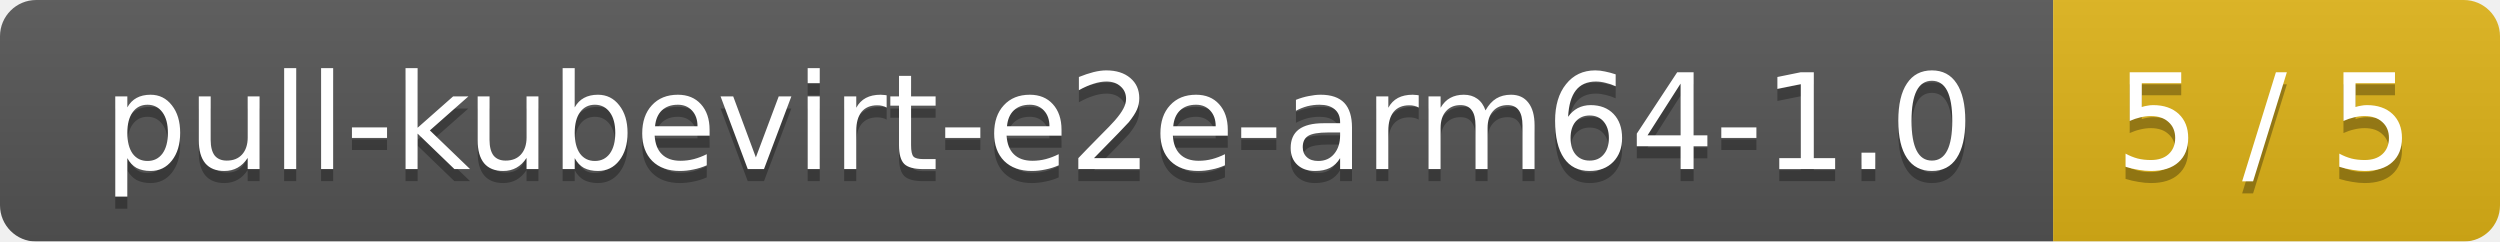
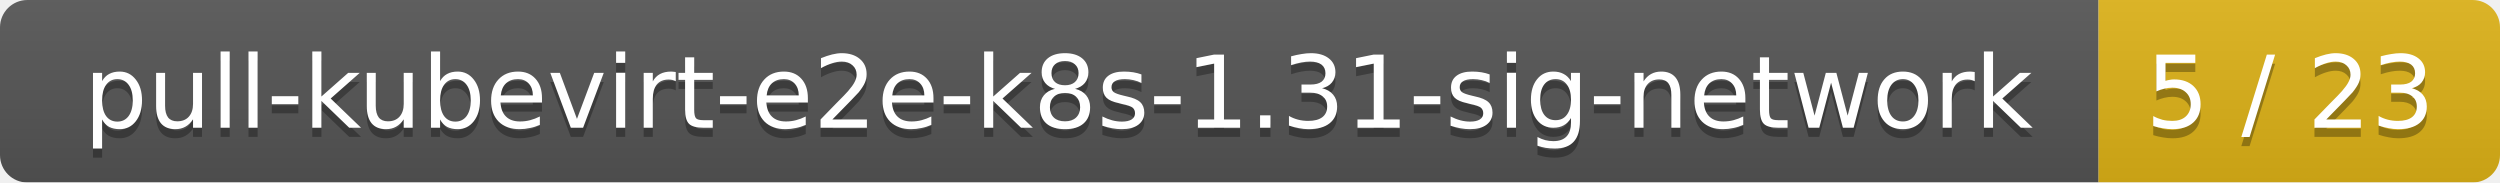
- <svg xmlns="http://www.w3.org/2000/svg" width="207" height="20">
+ <svg xmlns="http://www.w3.org/2000/svg" width="274" height="20">
  <linearGradient id="smooth" x2="0" y2="100%">
    <stop offset="0" stop-color="#bbb" stop-opacity=".1" />
    <stop offset="1" stop-opacity=".1" />
  </linearGradient>
  <mask id="round">
-     <rect width="207" height="20" rx="3" fill="#fff" />
+     <rect width="274" height="20" rx="3" fill="#fff" />
  </mask>
  <g mask="url(#round)">
-     <rect width="170" height="20" fill="#555" />
-     <rect x="170" width="37" height="20" fill="#dfb317" />
-     <rect width="207" height="20" fill="url(#smooth)" />
+     <rect width="230" height="20" fill="#555" />
+     <rect x="230" width="44" height="20" fill="#dfb317" />
+     <rect width="274" height="20" fill="url(#smooth)" />
  </g>
  <g fill="#fff" text-anchor="middle" font-family="DejaVu Sans,Verdana,Geneva,sans-serif" font-size="11">
-     <text x="86" y="15" fill="#010101" fill-opacity=".3">pull-kubevirt-e2e-arm64-1.0</text>
-     <text x="86" y="14">pull-kubevirt-e2e-arm64-1.0</text>
-     <text x="187.5" y="15" fill="#010101" fill-opacity=".3">5 / 5</text>
-     <text x="187.5" y="14">5 / 5</text>
+     <text x="116" y="15" fill="#010101" fill-opacity=".3">pull-kubevirt-e2e-k8s-1.31-sig-network</text>
+     <text x="116" y="14">pull-kubevirt-e2e-k8s-1.31-sig-network</text>
+     <text x="251" y="15" fill="#010101" fill-opacity=".3">5 / 23</text>
+     <text x="251" y="14">5 / 23</text>
  </g>
</svg>
